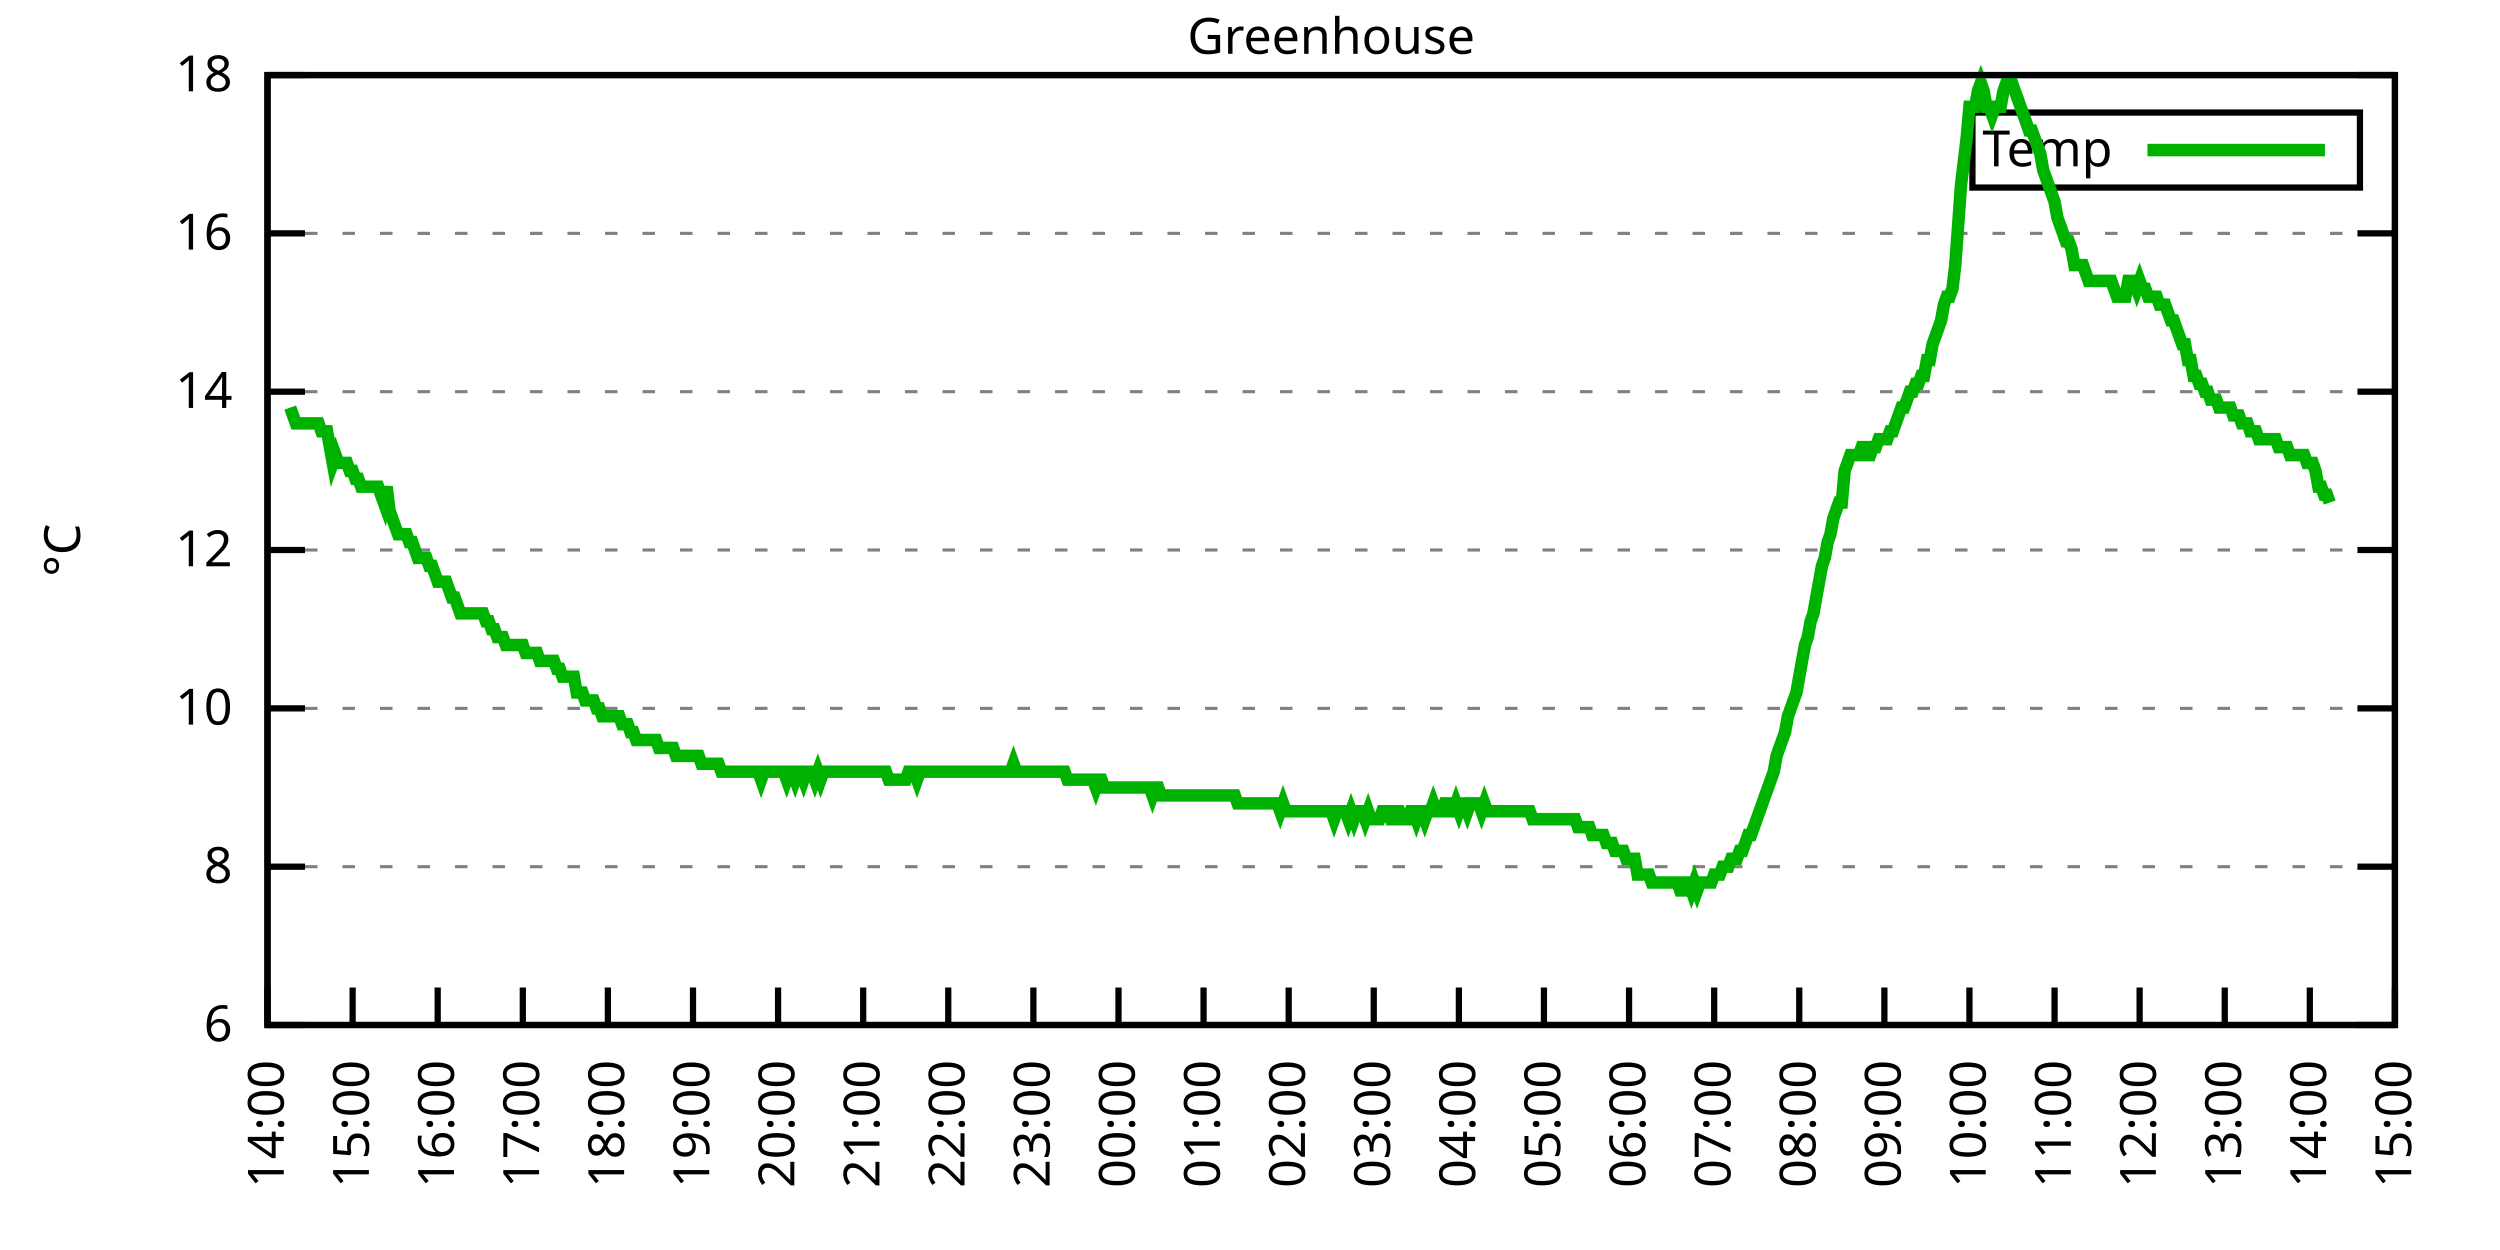
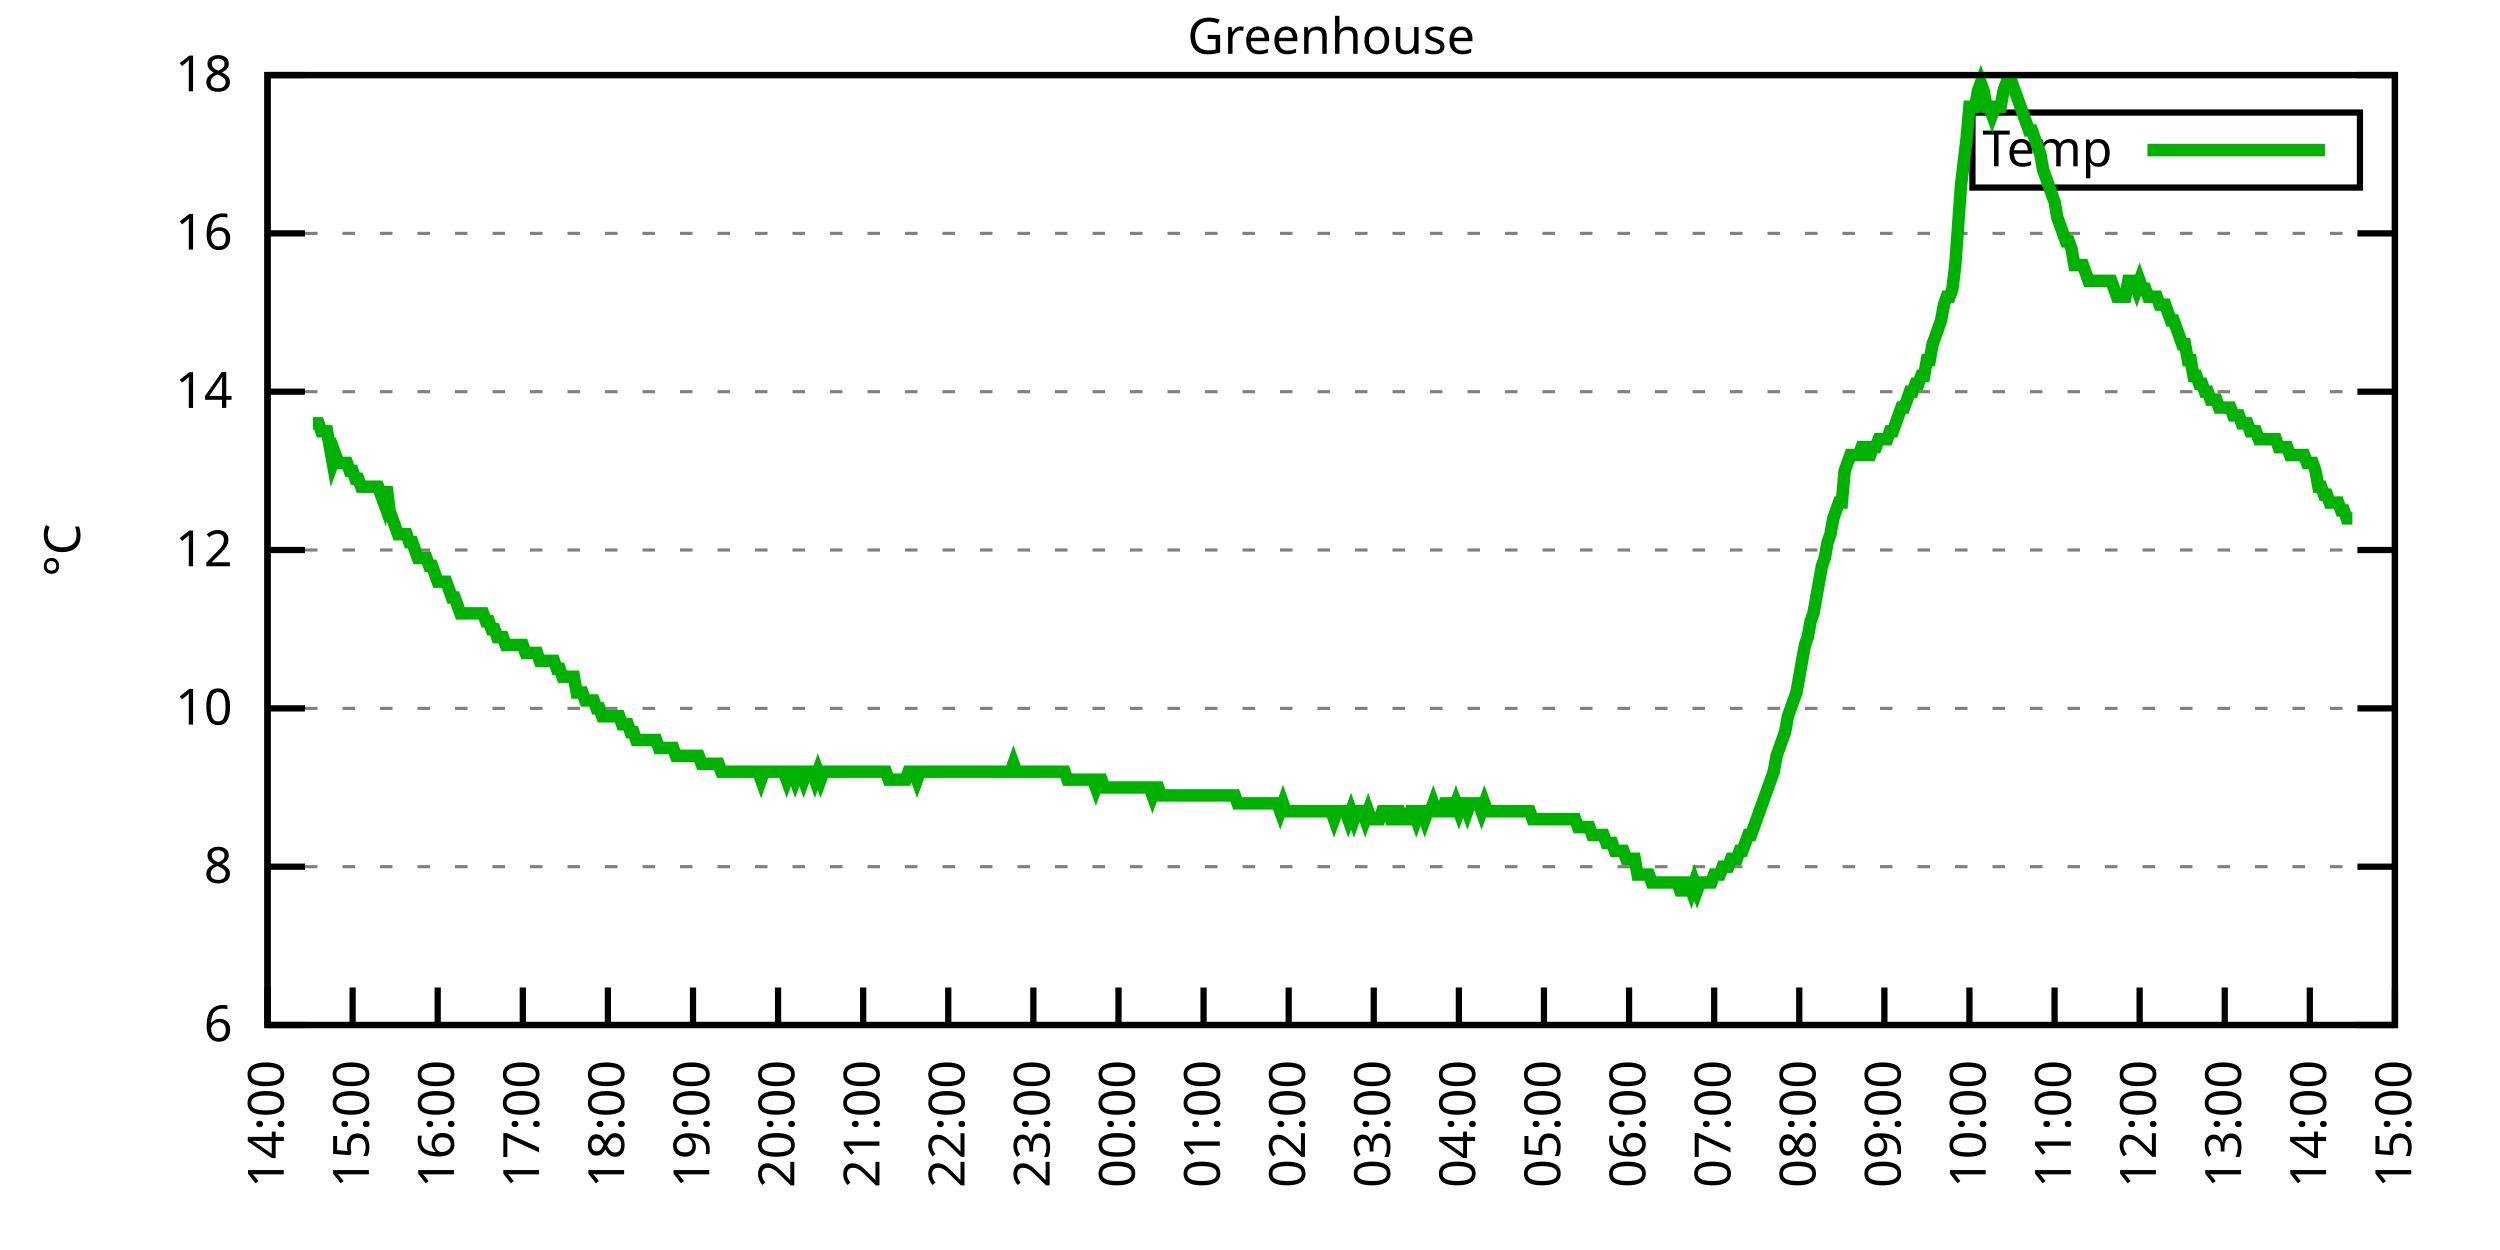
<svg xmlns="http://www.w3.org/2000/svg" xmlns:xlink="http://www.w3.org/1999/xlink" width="400" height="200" viewBox="0 0 400 200">
  <g id="gnuplot_canvas">
    <rect x="0" y="0" width="400" height="200" fill="none" />
    <defs>
      <circle id="gpDot" r="0.5" stroke-width="0.5" stroke="currentColor" />
      <path id="gpPt0" stroke-width="0.333" stroke="currentColor" d="M-1,0 h2 M0,-1 v2" />
      <path id="gpPt1" stroke-width="0.333" stroke="currentColor" d="M-1,-1 L1,1 M1,-1 L-1,1" />
      <path id="gpPt2" stroke-width="0.333" stroke="currentColor" d="M-1,0 L1,0 M0,-1 L0,1 M-1,-1 L1,1 M-1,1 L1,-1" />
      <rect id="gpPt3" stroke-width="0.333" stroke="currentColor" x="-1" y="-1" width="2" height="2" />
      <rect id="gpPt4" stroke-width="0.333" stroke="currentColor" fill="currentColor" x="-1" y="-1" width="2" height="2" />
      <circle id="gpPt5" stroke-width="0.333" stroke="currentColor" cx="0" cy="0" r="1" />
      <use xlink:href="#gpPt5" id="gpPt6" fill="currentColor" stroke="none" />
      <path id="gpPt7" stroke-width="0.333" stroke="currentColor" d="M0,-1.33 L-1.33,0.67 L1.33,0.67 z" />
      <use xlink:href="#gpPt7" id="gpPt8" fill="currentColor" stroke="none" />
      <use xlink:href="#gpPt7" id="gpPt9" stroke="currentColor" transform="rotate(180)" />
      <use xlink:href="#gpPt9" id="gpPt10" fill="currentColor" stroke="none" />
      <use xlink:href="#gpPt3" id="gpPt11" stroke="currentColor" transform="rotate(45)" />
      <use xlink:href="#gpPt11" id="gpPt12" fill="currentColor" stroke="none" />
      <path id="gpPt13" stroke-width="0.333" stroke="currentColor" d="M0,1.330 L1.265,0.411 L0.782,-1.067 L-0.782,-1.076 L-1.265,0.411 z" />
      <use xlink:href="#gpPt13" id="gpPt14" fill="currentColor" stroke="none" />
      <filter id="textbox" filterUnits="objectBoundingBox" x="0" y="0" height="1" width="1">
        <feFlood flood-color="white" flood-opacity="1" result="bgnd" />
        <feComposite in="SourceGraphic" in2="bgnd" operator="atop" />
      </filter>
      <filter id="greybox" filterUnits="objectBoundingBox" x="0" y="0" height="1" width="1">
        <feFlood flood-color="lightgrey" flood-opacity="1" result="grey" />
        <feComposite in="SourceGraphic" in2="grey" operator="atop" />
      </filter>
    </defs>
    <g fill="none" color="white" stroke="currentColor" stroke-width="1.00" stroke-linecap="butt" stroke-linejoin="miter">
</g>
    <g fill="none" color="black" stroke="currentColor" stroke-width="1.00" stroke-linecap="butt" stroke-linejoin="miter">
      <g stroke="none" shape-rendering="crispEdges">
        <polygon fill="rgb(255, 255, 255)" points="42.80,164.00 383.18,164.00 383.18,12.02 42.80,12.02 " />
      </g>
    </g>
    <g fill="none" color="black" stroke="currentColor" stroke-width="1.00" stroke-linecap="butt" stroke-linejoin="miter">
</g>
    <g fill="none" color="black" stroke="black" stroke-width="0.50" stroke-linecap="butt" stroke-linejoin="miter">
</g>
    <g fill="none" color="gray" stroke="currentColor" stroke-width="0.50" stroke-linecap="butt" stroke-linejoin="miter">
      <path stroke="gray" stroke-dasharray="2,4" class="gridline" d="M42.80,164.00 L383.19,164.00  " />
    </g>
    <g fill="none" color="gray" stroke="gray" stroke-width="1.00" stroke-linecap="butt" stroke-linejoin="miter">
</g>
    <g fill="none" color="black" stroke="currentColor" stroke-width="1.00" stroke-linecap="butt" stroke-linejoin="miter">
      <path stroke="black" d="M42.80,164.00 L48.80,164.00 M383.19,164.00 L377.19,164.00  " />
      <g transform="translate(37.20,166.60)" stroke="none" fill="black" font-family="Sans" font-size="8.00" text-anchor="end">
        <text>
          <tspan font-family="Sans"> 6</tspan>
        </text>
      </g>
    </g>
    <g fill="none" color="black" stroke="currentColor" stroke-width="1.00" stroke-linecap="butt" stroke-linejoin="miter">
</g>
    <g fill="none" color="black" stroke="black" stroke-width="0.50" stroke-linecap="butt" stroke-linejoin="miter">
</g>
    <g fill="none" color="gray" stroke="currentColor" stroke-width="0.50" stroke-linecap="butt" stroke-linejoin="miter">
      <path stroke="gray" stroke-dasharray="2,4" class="gridline" d="M42.80,138.67 L383.19,138.67  " />
    </g>
    <g fill="none" color="gray" stroke="gray" stroke-width="1.00" stroke-linecap="butt" stroke-linejoin="miter">
</g>
    <g fill="none" color="black" stroke="currentColor" stroke-width="1.00" stroke-linecap="butt" stroke-linejoin="miter">
      <path stroke="black" d="M42.80,138.67 L48.80,138.67 M383.19,138.67 L377.19,138.67  " />
      <g transform="translate(37.20,141.27)" stroke="none" fill="black" font-family="Sans" font-size="8.00" text-anchor="end">
        <text>
          <tspan font-family="Sans"> 8</tspan>
        </text>
      </g>
    </g>
    <g fill="none" color="black" stroke="currentColor" stroke-width="1.00" stroke-linecap="butt" stroke-linejoin="miter">
</g>
    <g fill="none" color="black" stroke="black" stroke-width="0.50" stroke-linecap="butt" stroke-linejoin="miter">
</g>
    <g fill="none" color="gray" stroke="currentColor" stroke-width="0.50" stroke-linecap="butt" stroke-linejoin="miter">
      <path stroke="gray" stroke-dasharray="2,4" class="gridline" d="M42.80,113.34 L383.19,113.34  " />
    </g>
    <g fill="none" color="gray" stroke="gray" stroke-width="1.00" stroke-linecap="butt" stroke-linejoin="miter">
</g>
    <g fill="none" color="black" stroke="currentColor" stroke-width="1.00" stroke-linecap="butt" stroke-linejoin="miter">
      <path stroke="black" d="M42.80,113.34 L48.80,113.34 M383.19,113.34 L377.19,113.34  " />
      <g transform="translate(37.20,115.94)" stroke="none" fill="black" font-family="Sans" font-size="8.00" text-anchor="end">
        <text>
          <tspan font-family="Sans"> 10</tspan>
        </text>
      </g>
    </g>
    <g fill="none" color="black" stroke="currentColor" stroke-width="1.00" stroke-linecap="butt" stroke-linejoin="miter">
</g>
    <g fill="none" color="black" stroke="black" stroke-width="0.50" stroke-linecap="butt" stroke-linejoin="miter">
</g>
    <g fill="none" color="gray" stroke="currentColor" stroke-width="0.50" stroke-linecap="butt" stroke-linejoin="miter">
      <path stroke="gray" stroke-dasharray="2,4" class="gridline" d="M42.80,88.00 L383.19,88.00  " />
    </g>
    <g fill="none" color="gray" stroke="gray" stroke-width="1.00" stroke-linecap="butt" stroke-linejoin="miter">
</g>
    <g fill="none" color="black" stroke="currentColor" stroke-width="1.00" stroke-linecap="butt" stroke-linejoin="miter">
      <path stroke="black" d="M42.80,88.00 L48.80,88.00 M383.19,88.00 L377.19,88.00  " />
      <g transform="translate(37.20,90.60)" stroke="none" fill="black" font-family="Sans" font-size="8.00" text-anchor="end">
        <text>
          <tspan font-family="Sans"> 12</tspan>
        </text>
      </g>
    </g>
    <g fill="none" color="black" stroke="currentColor" stroke-width="1.00" stroke-linecap="butt" stroke-linejoin="miter">
</g>
    <g fill="none" color="black" stroke="black" stroke-width="0.50" stroke-linecap="butt" stroke-linejoin="miter">
</g>
    <g fill="none" color="gray" stroke="currentColor" stroke-width="0.50" stroke-linecap="butt" stroke-linejoin="miter">
      <path stroke="gray" stroke-dasharray="2,4" class="gridline" d="M42.80,62.67 L383.19,62.67  " />
    </g>
    <g fill="none" color="gray" stroke="gray" stroke-width="1.00" stroke-linecap="butt" stroke-linejoin="miter">
</g>
    <g fill="none" color="black" stroke="currentColor" stroke-width="1.00" stroke-linecap="butt" stroke-linejoin="miter">
      <path stroke="black" d="M42.80,62.67 L48.80,62.67 M383.19,62.67 L377.19,62.67  " />
      <g transform="translate(37.20,65.27)" stroke="none" fill="black" font-family="Sans" font-size="8.00" text-anchor="end">
        <text>
          <tspan font-family="Sans"> 14</tspan>
        </text>
      </g>
    </g>
    <g fill="none" color="black" stroke="currentColor" stroke-width="1.00" stroke-linecap="butt" stroke-linejoin="miter">
</g>
    <g fill="none" color="black" stroke="black" stroke-width="0.50" stroke-linecap="butt" stroke-linejoin="miter">
</g>
    <g fill="none" color="gray" stroke="currentColor" stroke-width="0.50" stroke-linecap="butt" stroke-linejoin="miter">
      <path stroke="gray" stroke-dasharray="2,4" class="gridline" d="M42.80,37.34 L383.19,37.34  " />
    </g>
    <g fill="none" color="gray" stroke="gray" stroke-width="1.00" stroke-linecap="butt" stroke-linejoin="miter">
</g>
    <g fill="none" color="black" stroke="currentColor" stroke-width="1.00" stroke-linecap="butt" stroke-linejoin="miter">
      <path stroke="black" d="M42.80,37.34 L48.80,37.34 M383.19,37.34 L377.19,37.34  " />
      <g transform="translate(37.20,39.94)" stroke="none" fill="black" font-family="Sans" font-size="8.00" text-anchor="end">
        <text>
          <tspan font-family="Sans"> 16</tspan>
        </text>
      </g>
    </g>
    <g fill="none" color="black" stroke="currentColor" stroke-width="1.00" stroke-linecap="butt" stroke-linejoin="miter">
</g>
    <g fill="none" color="black" stroke="black" stroke-width="0.50" stroke-linecap="butt" stroke-linejoin="miter">
</g>
    <g fill="none" color="gray" stroke="currentColor" stroke-width="0.50" stroke-linecap="butt" stroke-linejoin="miter">
      <path stroke="gray" stroke-dasharray="2,4" class="gridline" d="M42.80,12.01 L383.19,12.01  " />
    </g>
    <g fill="none" color="gray" stroke="gray" stroke-width="1.00" stroke-linecap="butt" stroke-linejoin="miter">
</g>
    <g fill="none" color="black" stroke="currentColor" stroke-width="1.00" stroke-linecap="butt" stroke-linejoin="miter">
      <path stroke="black" d="M42.80,12.01 L48.80,12.01 M383.19,12.01 L377.19,12.01  " />
      <g transform="translate(37.20,14.61)" stroke="none" fill="black" font-family="Sans" font-size="8.00" text-anchor="end">
        <text>
          <tspan font-family="Sans"> 18</tspan>
        </text>
      </g>
    </g>
    <g fill="none" color="black" stroke="currentColor" stroke-width="1.00" stroke-linecap="butt" stroke-linejoin="miter">
      <path stroke="black" d="M42.80,164.00 L42.80,158.00  " />
      <g transform="translate(45.40,169.60) rotate(270.00)" stroke="none" fill="black" font-family="Sans" font-size="8.00" text-anchor="end">
        <text>
          <tspan font-family="Sans">14:00</tspan>
        </text>
      </g>
    </g>
    <g fill="none" color="black" stroke="currentColor" stroke-width="1.00" stroke-linecap="butt" stroke-linejoin="miter">
      <path stroke="black" d="M56.42,164.00 L56.42,158.00  " />
      <g transform="translate(59.02,169.60) rotate(270.00)" stroke="none" fill="black" font-family="Sans" font-size="8.00" text-anchor="end">
        <text>
          <tspan font-family="Sans">15:00</tspan>
        </text>
      </g>
    </g>
    <g fill="none" color="black" stroke="currentColor" stroke-width="1.00" stroke-linecap="butt" stroke-linejoin="miter">
      <path stroke="black" d="M70.03,164.00 L70.03,158.00  " />
      <g transform="translate(72.63,169.60) rotate(270.00)" stroke="none" fill="black" font-family="Sans" font-size="8.00" text-anchor="end">
        <text>
          <tspan font-family="Sans">16:00</tspan>
        </text>
      </g>
    </g>
    <g fill="none" color="black" stroke="currentColor" stroke-width="1.00" stroke-linecap="butt" stroke-linejoin="miter">
      <path stroke="black" d="M83.65,164.00 L83.65,158.00  " />
      <g transform="translate(86.25,169.60) rotate(270.00)" stroke="none" fill="black" font-family="Sans" font-size="8.00" text-anchor="end">
        <text>
          <tspan font-family="Sans">17:00</tspan>
        </text>
      </g>
    </g>
    <g fill="none" color="black" stroke="currentColor" stroke-width="1.00" stroke-linecap="butt" stroke-linejoin="miter">
      <path stroke="black" d="M97.26,164.00 L97.26,158.00  " />
      <g transform="translate(99.86,169.60) rotate(270.00)" stroke="none" fill="black" font-family="Sans" font-size="8.00" text-anchor="end">
        <text>
          <tspan font-family="Sans">18:00</tspan>
        </text>
      </g>
    </g>
    <g fill="none" color="black" stroke="currentColor" stroke-width="1.00" stroke-linecap="butt" stroke-linejoin="miter">
      <path stroke="black" d="M110.88,164.00 L110.88,158.00  " />
      <g transform="translate(113.48,169.60) rotate(270.00)" stroke="none" fill="black" font-family="Sans" font-size="8.00" text-anchor="end">
        <text>
          <tspan font-family="Sans">19:00</tspan>
        </text>
      </g>
    </g>
    <g fill="none" color="black" stroke="currentColor" stroke-width="1.00" stroke-linecap="butt" stroke-linejoin="miter">
      <path stroke="black" d="M124.49,164.00 L124.49,158.00  " />
      <g transform="translate(127.09,169.60) rotate(270.00)" stroke="none" fill="black" font-family="Sans" font-size="8.00" text-anchor="end">
        <text>
          <tspan font-family="Sans">20:00</tspan>
        </text>
      </g>
    </g>
    <g fill="none" color="black" stroke="currentColor" stroke-width="1.00" stroke-linecap="butt" stroke-linejoin="miter">
      <path stroke="black" d="M138.11,164.00 L138.11,158.00  " />
      <g transform="translate(140.71,169.60) rotate(270.00)" stroke="none" fill="black" font-family="Sans" font-size="8.00" text-anchor="end">
        <text>
          <tspan font-family="Sans">21:00</tspan>
        </text>
      </g>
    </g>
    <g fill="none" color="black" stroke="currentColor" stroke-width="1.00" stroke-linecap="butt" stroke-linejoin="miter">
      <path stroke="black" d="M151.72,164.00 L151.72,158.00  " />
      <g transform="translate(154.32,169.60) rotate(270.00)" stroke="none" fill="black" font-family="Sans" font-size="8.00" text-anchor="end">
        <text>
          <tspan font-family="Sans">22:00</tspan>
        </text>
      </g>
    </g>
    <g fill="none" color="black" stroke="currentColor" stroke-width="1.00" stroke-linecap="butt" stroke-linejoin="miter">
      <path stroke="black" d="M165.34,164.00 L165.34,158.00  " />
      <g transform="translate(167.94,169.60) rotate(270.00)" stroke="none" fill="black" font-family="Sans" font-size="8.00" text-anchor="end">
        <text>
          <tspan font-family="Sans">23:00</tspan>
        </text>
      </g>
    </g>
    <g fill="none" color="black" stroke="currentColor" stroke-width="1.00" stroke-linecap="butt" stroke-linejoin="miter">
      <path stroke="black" d="M178.96,164.00 L178.96,158.00  " />
      <g transform="translate(181.56,169.60) rotate(270.00)" stroke="none" fill="black" font-family="Sans" font-size="8.00" text-anchor="end">
        <text>
          <tspan font-family="Sans">00:00</tspan>
        </text>
      </g>
    </g>
    <g fill="none" color="black" stroke="currentColor" stroke-width="1.00" stroke-linecap="butt" stroke-linejoin="miter">
      <path stroke="black" d="M192.57,164.00 L192.57,158.00  " />
      <g transform="translate(195.17,169.60) rotate(270.00)" stroke="none" fill="black" font-family="Sans" font-size="8.00" text-anchor="end">
        <text>
          <tspan font-family="Sans">01:00</tspan>
        </text>
      </g>
    </g>
    <g fill="none" color="black" stroke="currentColor" stroke-width="1.00" stroke-linecap="butt" stroke-linejoin="miter">
      <path stroke="black" d="M206.19,164.00 L206.19,158.00  " />
      <g transform="translate(208.79,169.60) rotate(270.00)" stroke="none" fill="black" font-family="Sans" font-size="8.00" text-anchor="end">
        <text>
          <tspan font-family="Sans">02:00</tspan>
        </text>
      </g>
    </g>
    <g fill="none" color="black" stroke="currentColor" stroke-width="1.00" stroke-linecap="butt" stroke-linejoin="miter">
      <path stroke="black" d="M219.80,164.00 L219.80,158.00  " />
      <g transform="translate(222.40,169.60) rotate(270.00)" stroke="none" fill="black" font-family="Sans" font-size="8.00" text-anchor="end">
        <text>
          <tspan font-family="Sans">03:00</tspan>
        </text>
      </g>
    </g>
    <g fill="none" color="black" stroke="currentColor" stroke-width="1.00" stroke-linecap="butt" stroke-linejoin="miter">
      <path stroke="black" d="M233.42,164.00 L233.42,158.00  " />
      <g transform="translate(236.02,169.60) rotate(270.00)" stroke="none" fill="black" font-family="Sans" font-size="8.00" text-anchor="end">
        <text>
          <tspan font-family="Sans">04:00</tspan>
        </text>
      </g>
    </g>
    <g fill="none" color="black" stroke="currentColor" stroke-width="1.00" stroke-linecap="butt" stroke-linejoin="miter">
      <path stroke="black" d="M247.03,164.00 L247.03,158.00  " />
      <g transform="translate(249.63,169.60) rotate(270.00)" stroke="none" fill="black" font-family="Sans" font-size="8.00" text-anchor="end">
        <text>
          <tspan font-family="Sans">05:00</tspan>
        </text>
      </g>
    </g>
    <g fill="none" color="black" stroke="currentColor" stroke-width="1.00" stroke-linecap="butt" stroke-linejoin="miter">
      <path stroke="black" d="M260.65,164.00 L260.65,158.00  " />
      <g transform="translate(263.25,169.60) rotate(270.00)" stroke="none" fill="black" font-family="Sans" font-size="8.00" text-anchor="end">
        <text>
          <tspan font-family="Sans">06:00</tspan>
        </text>
      </g>
    </g>
    <g fill="none" color="black" stroke="currentColor" stroke-width="1.00" stroke-linecap="butt" stroke-linejoin="miter">
      <path stroke="black" d="M274.27,164.00 L274.27,158.00  " />
      <g transform="translate(276.87,169.60) rotate(270.00)" stroke="none" fill="black" font-family="Sans" font-size="8.00" text-anchor="end">
        <text>
          <tspan font-family="Sans">07:00</tspan>
        </text>
      </g>
    </g>
    <g fill="none" color="black" stroke="currentColor" stroke-width="1.00" stroke-linecap="butt" stroke-linejoin="miter">
      <path stroke="black" d="M287.88,164.00 L287.88,158.00  " />
      <g transform="translate(290.48,169.60) rotate(270.00)" stroke="none" fill="black" font-family="Sans" font-size="8.00" text-anchor="end">
        <text>
          <tspan font-family="Sans">08:00</tspan>
        </text>
      </g>
    </g>
    <g fill="none" color="black" stroke="currentColor" stroke-width="1.00" stroke-linecap="butt" stroke-linejoin="miter">
      <path stroke="black" d="M301.50,164.00 L301.50,158.00  " />
      <g transform="translate(304.10,169.60) rotate(270.00)" stroke="none" fill="black" font-family="Sans" font-size="8.00" text-anchor="end">
        <text>
          <tspan font-family="Sans">09:00</tspan>
        </text>
      </g>
    </g>
    <g fill="none" color="black" stroke="currentColor" stroke-width="1.00" stroke-linecap="butt" stroke-linejoin="miter">
      <path stroke="black" d="M315.11,164.00 L315.11,158.00  " />
      <g transform="translate(317.71,169.60) rotate(270.00)" stroke="none" fill="black" font-family="Sans" font-size="8.00" text-anchor="end">
        <text>
          <tspan font-family="Sans">10:00</tspan>
        </text>
      </g>
    </g>
    <g fill="none" color="black" stroke="currentColor" stroke-width="1.00" stroke-linecap="butt" stroke-linejoin="miter">
      <path stroke="black" d="M328.73,164.00 L328.73,158.00  " />
      <g transform="translate(331.33,169.60) rotate(270.00)" stroke="none" fill="black" font-family="Sans" font-size="8.00" text-anchor="end">
        <text>
          <tspan font-family="Sans">11:00</tspan>
        </text>
      </g>
    </g>
    <g fill="none" color="black" stroke="currentColor" stroke-width="1.00" stroke-linecap="butt" stroke-linejoin="miter">
      <path stroke="black" d="M342.34,164.00 L342.34,158.00  " />
      <g transform="translate(344.94,169.60) rotate(270.00)" stroke="none" fill="black" font-family="Sans" font-size="8.00" text-anchor="end">
        <text>
          <tspan font-family="Sans">12:00</tspan>
        </text>
      </g>
    </g>
    <g fill="none" color="black" stroke="currentColor" stroke-width="1.00" stroke-linecap="butt" stroke-linejoin="miter">
      <path stroke="black" d="M355.96,164.00 L355.96,158.00  " />
      <g transform="translate(358.56,169.60) rotate(270.00)" stroke="none" fill="black" font-family="Sans" font-size="8.00" text-anchor="end">
        <text>
          <tspan font-family="Sans">13:00</tspan>
        </text>
      </g>
    </g>
    <g fill="none" color="black" stroke="currentColor" stroke-width="1.00" stroke-linecap="butt" stroke-linejoin="miter">
      <path stroke="black" d="M369.57,164.00 L369.57,158.00  " />
      <g transform="translate(372.17,169.60) rotate(270.00)" stroke="none" fill="black" font-family="Sans" font-size="8.00" text-anchor="end">
        <text>
          <tspan font-family="Sans">14:00</tspan>
        </text>
      </g>
    </g>
    <g fill="none" color="black" stroke="currentColor" stroke-width="1.00" stroke-linecap="butt" stroke-linejoin="miter">
      <path stroke="black" d="M383.19,164.00 L383.19,158.00  " />
      <g transform="translate(385.79,169.60) rotate(270.00)" stroke="none" fill="black" font-family="Sans" font-size="8.00" text-anchor="end">
        <text>
          <tspan font-family="Sans">15:00</tspan>
        </text>
      </g>
    </g>
    <g fill="none" color="black" stroke="currentColor" stroke-width="1.00" stroke-linecap="butt" stroke-linejoin="miter">
</g>
    <g fill="none" color="black" stroke="currentColor" stroke-width="1.00" stroke-linecap="butt" stroke-linejoin="miter">
      <path stroke="black" d="M42.80,12.01 L42.80,164.00 L383.19,164.00 L383.19,12.01 L42.80,12.01 Z  " />
    </g>
    <g fill="none" color="black" stroke="currentColor" stroke-width="1.00" stroke-linecap="butt" stroke-linejoin="miter">
</g>
    <g fill="none" color="black" stroke="currentColor" stroke-width="1.00" stroke-linecap="butt" stroke-linejoin="miter">
      <path stroke="black" d="M315.59,30.01 L315.59,18.01 L377.59,18.01 L377.59,30.01 L315.59,30.01 Z  " />
    </g>
    <g id="Greenhouse_plot_1">
      <g fill="none" color="white" stroke="black" stroke-width="2.00" stroke-linecap="butt" stroke-linejoin="miter">
</g>
      <g fill="none" color="black" stroke="currentColor" stroke-width="2.00" stroke-linecap="butt" stroke-linejoin="miter">
        <g transform="translate(337.99,26.61)" stroke="none" fill="black" font-family="Sans" font-size="8.00" text-anchor="end">
          <text>
            <tspan font-family="Sans">Temp</tspan>
          </text>
        </g>
      </g>
      <g fill="none" color="black" stroke="currentColor" stroke-width="2.00" stroke-linecap="butt" stroke-linejoin="miter">
-         <path stroke="rgb(  0, 178,   0)" d="M343.59,24.01 L371.99,24.01 M46.43,65.21 L46.88,66.47 L47.34,67.74 L47.79,67.74 L48.25,67.74 L48.70,67.74   L49.15,67.74 L49.61,67.74 L50.06,67.74 L50.52,67.74 L50.97,67.74 L51.42,69.01 L51.88,69.01 L52.33,69.01   L52.78,71.54 L53.24,74.07 L53.69,72.81 L54.15,74.07 L54.60,74.07 L55.05,74.07 L55.51,74.07 L55.96,75.34   L56.42,75.34 L56.87,76.61 L57.32,76.61 L57.78,77.87 L58.23,77.87 L58.68,77.87 L59.14,77.87 L59.59,77.87   L60.05,77.87 L60.50,77.87 L60.95,79.14 L61.41,80.41 L61.86,77.87 L62.32,81.67 L62.77,82.94 L63.22,84.21   L63.68,85.47 L64.13,85.47 L64.58,85.47 L65.04,85.47 L65.49,86.74 L65.95,86.74 L66.40,88.00 L66.85,89.27   L67.31,89.27 L67.76,89.27 L68.22,89.27 L68.67,90.54 L69.12,90.54 L69.58,91.80 L70.03,93.07 L70.49,93.07   L70.94,93.07 L71.39,93.07 L71.85,94.34 L72.30,95.60 L72.75,95.60 L73.21,96.87 L73.66,98.14 L74.12,98.14   L74.57,98.14 L75.02,98.14 L75.48,98.14 L75.93,98.14 L76.39,98.14 L76.84,98.14 L77.29,98.14 L77.75,99.40   L78.20,99.40 L78.65,100.67 L79.11,100.67 L79.56,101.94 L80.02,101.94 L80.47,101.94 L80.92,103.20 L81.38,103.20   L81.83,103.20 L82.29,103.20 L82.74,103.20 L83.19,103.20 L83.65,103.20 L84.10,104.47 L84.55,104.47 L85.01,104.47   L85.46,104.47 L85.92,104.47 L86.37,105.74 L86.82,105.74 L87.28,105.74 L87.73,105.74 L88.19,105.74 L88.64,105.74   L89.09,107.00 L89.55,107.00 L90.00,108.27 L90.45,108.27 L90.91,108.27 L91.36,108.27 L91.82,108.27 L92.27,110.80   L92.72,110.80 L93.18,110.80 L93.63,112.07 L94.09,112.07 L94.54,112.07 L94.99,112.07 L95.45,113.34 L95.90,113.34   L96.35,114.60 L96.81,114.60 L97.26,114.60 L97.72,114.60 L98.17,114.60 L98.62,114.60 L99.08,114.60 L99.53,115.87   L99.99,115.87 L100.44,115.87 L100.89,117.14 L101.35,117.14 L101.80,118.40 L102.25,118.40 L102.71,118.40 L103.16,118.40   L103.62,118.40 L104.07,118.40 L104.52,118.40 L104.98,118.40 L105.43,119.67 L105.89,119.67 L106.34,119.67 L106.79,119.67   L107.25,119.67 L107.70,119.67 L108.15,120.94 L108.61,120.94 L109.06,120.94 L109.52,120.94 L109.97,120.94 L110.42,120.94   L110.88,120.94 L111.33,120.94 L111.79,120.94 L112.24,122.20 L112.69,122.20 L113.15,122.20 L113.60,122.20 L114.05,122.20   L114.51,122.20 L114.96,122.20 L115.42,123.47 L115.87,123.47 L116.32,123.47 L116.78,123.47 L117.23,123.47 L117.69,123.47   L118.14,123.47 L118.59,123.47 L119.05,123.47 L119.50,123.47 L119.96,123.47 L120.41,123.47 L120.86,123.47 L121.32,123.47   L121.77,124.74 L122.22,123.47 L122.68,123.47 L123.13,123.47 L123.59,123.47 L124.04,123.47 L124.49,123.47 L124.95,123.47   L125.40,123.47 L125.86,124.74 L126.31,123.47 L126.76,123.47 L127.22,124.74 L127.67,123.47 L128.12,123.47 L128.58,124.74   L129.03,123.47 L129.49,123.47 L129.94,123.47 L130.39,124.74 L130.85,123.47 L131.30,124.74 L131.76,123.47 L132.21,123.47   L132.66,123.47 L133.12,123.47 L133.57,123.47 L134.02,123.47 L134.48,123.47 L134.93,123.47 L135.39,123.47 L135.84,123.47   L136.29,123.47 L136.75,123.47 L137.20,123.47 L137.66,123.47 L138.11,123.47 L138.56,123.47 L139.02,123.47 L139.47,123.47   L139.92,123.47 L140.38,123.47 L140.83,123.47 L141.29,123.47 L141.74,123.47 L142.19,124.74 L142.65,124.74 L143.10,124.74   L143.56,124.74 L144.01,124.74 L144.46,124.74 L144.92,124.74 L145.37,123.47 L145.82,123.47 L146.28,123.47 L146.73,124.74   L147.19,123.47 L147.64,123.47 L148.09,123.47 L148.55,123.47 L149.00,123.47 L149.46,123.47 L149.91,123.47 L150.36,123.47   L150.82,123.47 L151.27,123.47 L151.72,123.47 L152.18,123.47 L152.63,123.47 L153.09,123.47 L153.54,123.47 L153.99,123.47   L154.45,123.47 L154.90,123.47 L155.36,123.47 L155.81,123.47 L156.26,123.47 L156.72,123.47 L157.17,123.47 L157.62,123.47   L158.08,123.47 L158.53,123.47 L158.99,123.47 L159.44,123.47 L159.89,123.47 L160.35,123.47 L160.80,123.47 L161.26,123.47   L161.71,123.47 L162.16,122.20 L162.62,123.47 L163.07,123.47 L163.52,123.47 L163.98,123.47 L164.43,123.47 L164.89,123.47   L165.34,123.47 L165.79,123.47 L166.25,123.47 L166.70,123.47 L167.16,123.47 L167.61,123.47 L168.06,123.47 L168.52,123.47   L168.97,123.47 L169.43,123.47 L169.88,123.47 L170.33,123.47 L170.79,124.74 L171.24,124.74 L171.69,124.74 L172.15,124.74   L172.60,124.74 L173.06,124.74 L173.51,124.74 L173.96,124.74 L174.42,124.74 L174.87,124.74 L175.33,126.00 L175.78,124.74   L176.23,124.74 L176.69,126.00 L177.14,126.00 L177.59,126.00 L178.05,126.00 L178.50,126.00 L178.96,126.00 L179.41,126.00   L179.86,126.00 L180.32,126.00 L180.77,126.00 L181.23,126.00 L181.68,126.00 L182.13,126.00 L182.59,126.00 L183.04,126.00   L183.49,126.00 L183.95,126.00 L184.40,127.27 L184.86,126.00 L185.31,126.00 L185.76,127.27 L186.22,127.27 L186.67,127.27   L187.13,127.27 L187.58,127.27 L188.03,127.27 L188.49,127.27 L188.94,127.27 L189.39,127.27 L189.85,127.27 L190.30,127.27   L190.76,127.27 L191.21,127.27 L191.66,127.27 L192.12,127.27 L192.57,127.27 L193.03,127.27 L193.48,127.27 L193.93,127.27   L194.39,127.27 L194.84,127.27 L195.29,127.27 L195.75,127.27 L196.20,127.27 L196.66,127.27 L197.11,127.27 L197.56,127.27   L198.02,128.54 L198.47,128.54 L198.93,128.54 L199.38,128.54 L199.83,128.54 L200.29,128.54 L200.74,128.54 L201.19,128.54   L201.65,128.54 L202.10,128.54 L202.56,128.54 L203.01,128.54 L203.46,128.54 L203.92,128.54 L204.37,128.54 L204.83,129.80   L205.28,128.54 L205.73,129.80 L206.19,129.80 L206.64,129.80 L207.09,129.80 L207.55,129.80 L208.00,129.80 L208.46,129.80   L208.91,129.80 L209.36,129.80 L209.82,129.80 L210.27,129.80 L210.73,129.80 L211.18,129.80 L211.63,129.80 L212.09,129.80   L212.54,129.80 L213.00,129.80 L213.45,131.07 L213.90,129.80 L214.36,129.80 L214.81,129.80 L215.26,129.80 L215.72,131.07   L216.17,129.80 L216.63,131.07 L217.08,129.80 L217.53,129.80 L217.99,129.80 L218.44,131.07 L218.90,129.80 L219.35,131.07   L219.80,131.07 L220.26,131.07 L220.71,131.07 L221.16,129.80 L221.62,129.80 L222.07,129.80 L222.53,131.07 L222.98,131.07   L223.43,129.80 L223.89,129.80 L224.34,131.07 L224.80,131.07 L225.25,131.07 L225.70,129.80 L226.16,129.80 L226.61,131.07   L227.06,129.80 L227.52,129.80 L227.97,131.07 L228.43,129.80 L228.88,129.80 L229.33,128.54 L229.79,129.80 L230.24,129.80   L230.70,129.80 L231.15,128.54 L231.60,128.54 L232.06,129.80 L232.51,129.80 L232.96,128.54 L233.42,129.80 L233.87,128.54   L234.33,128.54 L234.78,129.80 L235.23,128.54 L235.69,128.54 L236.14,128.54 L236.60,128.54 L237.05,129.80 L237.50,128.54   L237.96,129.80 L238.41,129.80 L238.86,129.80 L239.32,129.80 L239.77,129.80 L240.23,129.80 L240.68,129.80 L241.13,129.80   L241.59,129.80 L242.04,129.80 L242.50,129.80 L242.95,129.80 L243.40,129.80 L243.86,129.80 L244.31,129.80 L244.76,129.80   L245.22,131.07 L245.67,131.07 L246.13,131.07 L246.58,131.07 L247.03,131.07 L247.49,131.07 L247.94,131.07 L248.40,131.07   L248.85,131.07 L249.30,131.07 L249.76,131.07 L250.21,131.07 L250.66,131.07 L251.12,131.07 L251.57,131.07 L252.03,131.07   L252.48,132.34 L252.93,132.34 L253.39,132.34 L253.84,132.34 L254.30,132.34 L254.75,133.60 L255.20,133.60 L255.66,133.60   L256.11,133.60 L256.56,133.60 L257.02,134.87 L257.47,134.87 L257.93,134.87 L258.38,136.14 L258.83,136.14 L259.29,136.14   L259.74,136.14 L260.20,137.40 L260.65,137.40 L261.10,137.40 L261.56,137.40 L262.01,139.93 L262.47,139.93 L262.92,139.93   L263.37,139.93 L263.83,139.93 L264.28,141.20 L264.73,141.20 L265.19,141.20 L265.64,141.20 L266.10,141.20 L266.55,141.20   L267.00,141.20 L267.46,141.20 L267.91,141.20 L268.37,141.20 L268.82,142.47 L269.27,142.47 L269.73,141.20 L270.18,141.20   L270.63,142.47 L271.09,141.20 L271.54,142.47 L272.00,141.20 L272.45,141.20 L272.90,141.20 L273.36,141.20 L273.81,141.20   L274.27,139.93 L274.72,139.93 L275.17,139.93 L275.63,138.67 L276.08,138.67 L276.53,138.67 L276.99,137.40 L277.44,137.40   L277.90,137.40 L278.35,136.14 L278.80,136.14 L279.26,134.87 L279.71,133.60 L280.17,133.60 L280.62,132.34 L281.07,131.07   L281.53,129.80 L281.98,128.54 L282.43,127.27 L282.89,126.00 L283.34,124.74 L283.80,123.47 L284.25,120.94 L284.70,119.67   L285.16,118.40 L285.61,117.14 L286.07,114.60 L286.52,113.34 L286.97,112.07 L287.43,110.80 L287.88,108.27 L288.33,105.74   L288.79,103.20 L289.24,101.94 L289.70,99.40 L290.15,98.14 L290.60,95.60 L291.06,93.07 L291.51,90.54 L291.97,89.27   L292.42,86.74 L292.87,85.47 L293.33,82.94 L293.78,81.67 L294.23,80.41 L294.69,80.41 L295.14,75.34 L295.60,74.07   L296.05,72.81 L296.50,72.81 L296.96,72.81 L297.41,72.81 L297.87,71.54 L298.32,71.54 L298.77,72.81 L299.23,72.81   L299.68,71.54 L300.13,71.54 L300.59,70.27 L301.04,70.27 L301.50,70.27 L301.95,70.27 L302.40,69.01 L302.86,69.01   L303.31,67.74 L303.77,66.47 L304.22,65.21 L304.67,65.21 L305.13,63.94 L305.58,62.67 L306.03,62.67 L306.49,61.41   L306.94,61.41 L307.40,60.14 L307.85,60.14 L308.30,57.61 L308.76,57.61 L309.21,55.07 L309.67,53.81 L310.12,52.54   L310.57,51.27 L311.03,48.74 L311.48,47.47 L311.94,47.47 L312.39,46.21 L312.84,42.41 L313.30,36.08 L313.75,29.74   L314.20,25.94 L314.66,22.14 L315.11,17.08 L315.57,17.08 L316.02,17.08 L316.47,14.54 L316.93,13.28 L317.38,14.54   L317.84,17.08 L318.29,17.08 L318.74,18.34 L319.20,17.08 L319.65,17.08 L320.10,17.08 L320.56,14.54 L321.01,13.28   L321.47,13.28 L321.92,13.28 L322.37,14.54 L322.83,15.81 L323.28,17.08 L323.74,18.34 L324.19,19.61 L324.64,20.88   L325.10,20.88 L325.55,22.14 L326.00,23.41 L326.46,24.68 L326.91,27.21 L327.37,28.48 L327.82,29.74 L328.27,31.01   L328.73,32.28 L329.18,34.81 L329.64,36.08 L330.09,37.34 L330.54,38.61 L331.00,38.61 L331.45,39.87 L331.90,42.41   L332.36,42.41 L332.81,42.41 L333.27,42.41 L333.72,43.67 L334.17,44.94 L334.63,44.94 L335.08,44.94 L335.54,44.94   L335.99,44.94 L336.44,44.94 L336.90,44.94 L337.35,44.94 L337.80,44.94 L338.26,46.21 L338.71,47.47 L339.17,47.47   L339.62,47.47 L340.07,47.47 L340.53,44.94 L340.98,44.94 L341.44,44.94 L341.89,46.21 L342.34,44.94 L342.80,46.21   L343.25,46.21 L343.70,47.47 L344.16,47.47 L344.61,47.47 L345.07,47.47 L345.52,48.74 L345.97,48.74 L346.43,48.74   L346.88,50.01 L347.34,51.27 L347.79,51.27 L348.24,52.54 L348.70,53.81 L349.15,55.07 L349.60,55.07 L350.06,57.61   L350.51,57.61 L350.97,60.14 L351.42,60.14 L351.87,61.41 L352.33,61.41 L352.78,62.67 L353.24,62.67 L353.69,63.94   L354.14,63.94 L354.60,63.94 L355.05,65.21 L355.50,65.21 L355.96,65.21 L356.41,65.21 L356.87,65.21 L357.32,66.47   L357.77,66.47 L358.23,66.47 L358.68,67.74 L359.14,67.74 L359.59,67.74 L360.04,69.01 L360.50,69.01 L360.95,69.01   L361.41,70.27 L361.86,70.27 L362.31,70.27 L362.77,70.27 L363.22,70.27 L363.67,70.27 L364.13,70.27 L364.58,71.54   L365.04,71.54 L365.49,71.54 L365.94,71.54 L366.40,72.81 L366.85,72.81 L367.31,72.81 L367.76,72.81 L368.21,72.81   L368.67,72.81 L369.12,74.07 L369.57,74.07 L370.03,74.07 L370.48,75.34 L370.94,77.87 L371.39,77.87 L371.84,79.14   L372.30,79.14 L372.75,80.41  " />
+         <path stroke="rgb(  0, 178,   0)" d="M343.59,24.01 L371.99,24.01 M50.06,67.74 L50.52,67.74 L50.97,67.74 L51.42,69.01 L51.88,69.01 L52.33,69.01   L52.78,71.54 L53.24,74.07 L53.69,72.81 L54.15,74.07 L54.60,74.07 L55.05,74.07 L55.51,74.07 L55.96,75.34   L56.42,75.34 L56.87,76.61 L57.32,76.61 L57.78,77.87 L58.23,77.87 L58.68,77.87 L59.14,77.87 L59.59,77.87   L60.05,77.87 L60.50,77.87 L60.95,79.14 L61.41,80.41 L61.86,77.87 L62.32,81.67 L62.77,82.94 L63.22,84.21   L63.68,85.47 L64.13,85.47 L64.58,85.47 L65.04,85.47 L65.49,86.74 L65.95,86.74 L66.40,88.00 L66.85,89.27   L67.31,89.27 L67.76,89.27 L68.22,89.27 L68.67,90.54 L69.12,90.54 L69.58,91.80 L70.03,93.07 L70.49,93.07   L70.94,93.07 L71.39,93.07 L71.85,94.34 L72.30,95.60 L72.75,95.60 L73.21,96.87 L73.66,98.14 L74.12,98.14   L74.57,98.14 L75.02,98.14 L75.48,98.14 L75.93,98.14 L76.39,98.14 L76.84,98.14 L77.29,98.14 L77.75,99.40   L78.20,99.40 L78.65,100.67 L79.11,100.67 L79.56,101.94 L80.02,101.94 L80.47,101.94 L80.92,103.20 L81.38,103.20   L81.83,103.20 L82.29,103.20 L82.74,103.20 L83.19,103.20 L83.65,103.20 L84.10,104.47 L84.55,104.47 L85.01,104.47   L85.46,104.47 L85.92,104.47 L86.37,105.74 L86.82,105.74 L87.28,105.74 L87.73,105.74 L88.19,105.74 L88.64,105.74   L89.09,107.00 L89.55,107.00 L90.00,108.27 L90.45,108.27 L90.91,108.27 L91.36,108.27 L91.82,108.27 L92.27,110.80   L92.72,110.80 L93.18,110.80 L93.63,112.07 L94.09,112.07 L94.54,112.07 L94.99,112.07 L95.45,113.34 L95.90,113.34   L96.35,114.60 L96.81,114.60 L97.26,114.60 L97.72,114.60 L98.17,114.60 L98.62,114.60 L99.08,114.60 L99.53,115.87   L99.99,115.87 L100.44,115.87 L100.89,117.14 L101.35,117.14 L101.80,118.40 L102.25,118.40 L102.71,118.40 L103.16,118.40   L103.62,118.40 L104.07,118.40 L104.52,118.40 L104.98,118.40 L105.43,119.67 L105.89,119.67 L106.34,119.67 L106.79,119.67   L107.25,119.67 L107.70,119.67 L108.15,120.94 L108.61,120.94 L109.06,120.94 L109.52,120.94 L109.97,120.94 L110.42,120.94   L110.88,120.94 L111.33,120.94 L111.79,120.94 L112.24,122.20 L112.69,122.20 L113.15,122.20 L113.60,122.20 L114.05,122.20   L114.51,122.20 L114.96,122.20 L115.42,123.47 L115.87,123.47 L116.32,123.47 L116.78,123.47 L117.23,123.47 L117.69,123.47   L118.14,123.47 L118.59,123.47 L119.05,123.47 L119.50,123.47 L119.96,123.47 L120.41,123.47 L120.86,123.47 L121.32,123.47   L121.77,124.74 L122.22,123.47 L122.68,123.47 L123.13,123.47 L123.59,123.47 L124.04,123.47 L124.49,123.47 L124.95,123.47   L125.40,123.47 L125.86,124.74 L126.31,123.47 L126.76,123.47 L127.22,124.74 L127.67,123.47 L128.12,123.47 L128.58,124.74   L129.03,123.47 L129.49,123.47 L129.94,123.47 L130.39,124.74 L130.85,123.47 L131.30,124.74 L131.76,123.47 L132.21,123.47   L132.66,123.47 L133.12,123.47 L133.57,123.47 L134.02,123.47 L134.48,123.47 L134.93,123.47 L135.39,123.47 L135.84,123.47   L136.29,123.47 L136.75,123.47 L137.20,123.47 L137.66,123.47 L138.11,123.47 L138.56,123.47 L139.02,123.47 L139.47,123.47   L139.92,123.47 L140.38,123.47 L140.83,123.47 L141.29,123.47 L141.74,123.47 L142.19,124.74 L142.65,124.74 L143.10,124.74   L143.56,124.74 L144.01,124.74 L144.46,124.74 L144.92,124.74 L145.37,123.47 L145.82,123.47 L146.28,123.47 L146.73,124.74   L147.19,123.47 L147.64,123.47 L148.09,123.47 L148.55,123.47 L149.00,123.47 L149.46,123.47 L149.91,123.47 L150.36,123.47   L150.82,123.47 L151.27,123.47 L151.72,123.47 L152.18,123.47 L152.63,123.47 L153.09,123.47 L153.54,123.47 L153.99,123.47   L154.45,123.47 L154.90,123.47 L155.36,123.47 L155.81,123.47 L156.26,123.47 L156.72,123.47 L157.17,123.47 L157.62,123.47   L158.08,123.47 L158.53,123.47 L158.99,123.47 L159.44,123.47 L159.89,123.47 L160.35,123.47 L160.80,123.47 L161.26,123.47   L161.71,123.47 L162.16,122.20 L162.62,123.47 L163.07,123.47 L163.52,123.47 L163.98,123.47 L164.43,123.47 L164.89,123.47   L165.34,123.47 L165.79,123.47 L166.25,123.47 L166.70,123.47 L167.16,123.47 L167.61,123.47 L168.06,123.47 L168.52,123.47   L168.97,123.47 L169.43,123.47 L169.88,123.47 L170.33,123.47 L170.79,124.74 L171.24,124.74 L171.69,124.74 L172.15,124.74   L172.60,124.74 L173.06,124.74 L173.51,124.74 L173.96,124.74 L174.42,124.74 L174.87,124.74 L175.33,126.00 L175.78,124.74   L176.23,124.74 L176.69,126.00 L177.14,126.00 L177.59,126.00 L178.05,126.00 L178.50,126.00 L178.96,126.00 L179.41,126.00   L179.86,126.00 L180.32,126.00 L180.77,126.00 L181.23,126.00 L181.68,126.00 L182.13,126.00 L182.59,126.00 L183.04,126.00   L183.49,126.00 L183.95,126.00 L184.40,127.27 L184.86,126.00 L185.31,126.00 L185.76,127.27 L186.22,127.27 L186.67,127.27   L187.13,127.27 L187.58,127.27 L188.03,127.27 L188.49,127.27 L188.94,127.27 L189.39,127.27 L189.85,127.27 L190.30,127.27   L190.76,127.27 L191.21,127.27 L191.66,127.27 L192.12,127.27 L192.57,127.27 L193.03,127.27 L193.48,127.27 L193.93,127.27   L194.39,127.27 L194.84,127.27 L195.29,127.27 L195.75,127.27 L196.20,127.27 L196.66,127.27 L197.11,127.27 L197.56,127.27   L198.02,128.54 L198.47,128.54 L198.93,128.54 L199.38,128.54 L199.83,128.54 L200.29,128.54 L200.74,128.54 L201.19,128.54   L201.65,128.54 L202.10,128.54 L202.56,128.54 L203.01,128.54 L203.46,128.54 L203.92,128.54 L204.37,128.54 L204.83,129.80   L205.28,128.54 L205.73,129.80 L206.19,129.80 L206.64,129.80 L207.09,129.80 L207.55,129.80 L208.00,129.80 L208.46,129.80   L208.91,129.80 L209.36,129.80 L209.82,129.80 L210.27,129.80 L210.73,129.80 L211.18,129.80 L211.63,129.80 L212.09,129.80   L212.54,129.80 L213.00,129.80 L213.45,131.07 L213.90,129.80 L214.36,129.80 L214.81,129.80 L215.26,129.80 L215.72,131.07   L216.17,129.80 L216.63,131.07 L217.08,129.80 L217.53,129.80 L217.99,129.80 L218.44,131.07 L218.90,129.80 L219.35,131.07   L219.80,131.07 L220.26,131.07 L220.71,131.07 L221.16,129.80 L221.62,129.80 L222.07,129.80 L222.53,131.07 L222.98,131.07   L223.43,129.80 L223.89,129.80 L224.34,131.07 L224.80,131.07 L225.25,131.07 L225.70,129.80 L226.16,129.80 L226.61,131.07   L227.06,129.80 L227.52,129.80 L227.97,131.07 L228.43,129.80 L228.88,129.80 L229.33,128.54 L229.79,129.80 L230.24,129.80   L230.70,129.80 L231.15,128.54 L231.60,128.54 L232.06,129.80 L232.51,129.80 L232.96,128.54 L233.42,129.80 L233.87,128.54   L234.33,128.54 L234.78,129.80 L235.23,128.54 L235.69,128.54 L236.14,128.54 L236.60,128.54 L237.05,129.80 L237.50,128.54   L237.96,129.80 L238.41,129.80 L238.86,129.80 L239.32,129.80 L239.77,129.80 L240.23,129.80 L240.68,129.80 L241.13,129.80   L241.59,129.80 L242.04,129.80 L242.50,129.80 L242.95,129.80 L243.40,129.80 L243.86,129.80 L244.31,129.80 L244.76,129.80   L245.22,131.07 L245.67,131.07 L246.13,131.07 L246.58,131.07 L247.03,131.07 L247.49,131.07 L247.94,131.07 L248.40,131.07   L248.85,131.07 L249.30,131.07 L249.76,131.07 L250.21,131.07 L250.66,131.07 L251.12,131.07 L251.57,131.07 L252.03,131.07   L252.48,132.34 L252.93,132.34 L253.39,132.34 L253.84,132.34 L254.30,132.34 L254.75,133.60 L255.20,133.60 L255.66,133.60   L256.11,133.60 L256.56,133.60 L257.02,134.87 L257.47,134.87 L257.93,134.87 L258.38,136.14 L258.83,136.14 L259.29,136.14   L259.74,136.14 L260.20,137.40 L260.65,137.40 L261.10,137.40 L261.56,137.40 L262.01,139.93 L262.47,139.93 L262.92,139.93   L263.37,139.93 L263.83,139.93 L264.28,141.20 L264.73,141.20 L265.19,141.20 L265.64,141.20 L266.10,141.20 L266.55,141.20   L267.00,141.20 L267.46,141.20 L267.91,141.20 L268.37,141.20 L268.82,142.47 L269.27,142.47 L269.73,141.20 L270.18,141.20   L270.63,142.47 L271.09,141.20 L271.54,142.47 L272.00,141.20 L272.45,141.20 L272.90,141.20 L273.36,141.20 L273.81,141.20   L274.27,139.93 L274.72,139.93 L275.17,139.93 L275.63,138.67 L276.08,138.67 L276.53,138.67 L276.99,137.40 L277.44,137.40   L277.90,137.40 L278.35,136.14 L278.80,136.14 L279.26,134.87 L279.71,133.60 L280.17,133.60 L280.62,132.34 L281.07,131.07   L281.53,129.80 L281.98,128.54 L282.43,127.27 L282.89,126.00 L283.34,124.74 L283.80,123.47 L284.25,120.94 L284.70,119.67   L285.16,118.40 L285.61,117.14 L286.07,114.60 L286.52,113.34 L286.97,112.07 L287.43,110.80 L287.88,108.27 L288.33,105.74   L288.79,103.20 L289.24,101.94 L289.70,99.40 L290.15,98.14 L290.60,95.60 L291.06,93.07 L291.51,90.54 L291.97,89.27   L292.42,86.74 L292.87,85.47 L293.33,82.94 L293.78,81.67 L294.23,80.41 L294.69,80.41 L295.14,75.34 L295.60,74.07   L296.05,72.81 L296.50,72.81 L296.96,72.81 L297.41,72.81 L297.87,71.54 L298.32,71.54 L298.77,72.81 L299.23,72.81   L299.68,71.54 L300.13,71.54 L300.59,70.27 L301.04,70.27 L301.50,70.27 L301.95,70.27 L302.40,69.01 L302.86,69.01   L303.31,67.74 L303.77,66.47 L304.22,65.21 L304.67,65.21 L305.13,63.94 L305.58,62.67 L306.03,62.67 L306.49,61.41   L306.94,61.41 L307.40,60.14 L307.85,60.14 L308.30,57.61 L308.76,57.61 L309.21,55.07 L309.67,53.81 L310.12,52.54   L310.57,51.27 L311.03,48.74 L311.48,47.47 L311.94,47.47 L312.39,46.21 L312.84,42.41 L313.30,36.08 L313.75,29.74   L314.20,25.94 L314.66,22.14 L315.11,17.08 L315.57,17.08 L316.02,17.08 L316.47,14.54 L316.93,13.28 L317.38,14.54   L317.84,17.08 L318.29,17.08 L318.74,18.34 L319.20,17.08 L319.65,17.08 L320.10,17.08 L320.56,14.54 L321.01,13.28   L321.47,13.28 L321.92,13.28 L322.37,14.54 L322.83,15.81 L323.28,17.08 L323.74,18.34 L324.19,19.61 L324.64,20.88   L325.10,20.88 L325.55,22.14 L326.00,23.41 L326.46,24.68 L326.91,27.21 L327.37,28.48 L327.82,29.74 L328.27,31.01   L328.73,32.28 L329.18,34.81 L329.64,36.08 L330.09,37.34 L330.54,38.61 L331.00,38.61 L331.45,39.87 L331.90,42.41   L332.36,42.41 L332.81,42.41 L333.27,42.41 L333.72,43.67 L334.17,44.94 L334.63,44.94 L335.08,44.94 L335.54,44.94   L335.99,44.94 L336.44,44.94 L336.90,44.94 L337.35,44.94 L337.80,44.94 L338.26,46.21 L338.71,47.47 L339.17,47.47   L339.62,47.47 L340.07,47.47 L340.53,44.94 L340.98,44.94 L341.44,44.94 L341.89,46.21 L342.34,44.94 L342.80,46.21   L343.25,46.21 L343.70,47.47 L344.16,47.47 L344.61,47.47 L345.07,47.47 L345.52,48.74 L345.97,48.74 L346.43,48.74   L346.88,50.01 L347.34,51.27 L347.79,51.27 L348.24,52.54 L348.70,53.81 L349.15,55.07 L349.60,55.07 L350.06,57.61   L350.51,57.61 L350.97,60.14 L351.42,60.14 L351.87,61.41 L352.33,61.41 L352.78,62.67 L353.24,62.67 L353.69,63.94   L354.14,63.94 L354.60,63.94 L355.05,65.21 L355.50,65.21 L355.96,65.21 L356.41,65.21 L356.87,65.21 L357.32,66.47   L357.77,66.47 L358.23,66.47 L358.68,67.74 L359.14,67.74 L359.59,67.74 L360.04,69.01 L360.50,69.01 L360.95,69.01   L361.41,70.27 L361.86,70.27 L362.31,70.27 L362.77,70.27 L363.22,70.27 L363.67,70.27 L364.13,70.27 L364.58,71.54   L365.04,71.54 L365.49,71.54 L365.94,71.54 L366.40,72.81 L366.85,72.81 L367.31,72.81 L367.76,72.81 L368.21,72.81   L368.67,72.81 L369.12,74.07 L369.57,74.07 L370.03,74.07 L370.48,75.34 L370.94,77.87 L371.39,77.87 L371.84,79.14   L372.30,79.14 L372.75,80.41 L373.21,80.41 L373.66,80.41 L374.11,80.41 L374.57,81.67 L375.02,81.67 L375.47,82.94   L375.93,82.94 L376.38,82.94  " />
      </g>
    </g>
    <g fill="none" color="black" stroke="currentColor" stroke-width="2.00" stroke-linecap="butt" stroke-linejoin="miter">
</g>
    <g fill="none" color="black" stroke="black" stroke-width="1.00" stroke-linecap="butt" stroke-linejoin="miter">
</g>
    <g fill="none" color="black" stroke="currentColor" stroke-width="1.00" stroke-linecap="butt" stroke-linejoin="miter">
      <path stroke="black" d="M42.80,12.01 L42.80,164.00 L383.19,164.00 L383.19,12.01 L42.80,12.01 Z  " />
      <g transform="translate(12.80,88.01) rotate(270.00)" stroke="none" fill="black" font-family="Sans" font-size="8.00" text-anchor="middle">
        <text>
          <tspan font-family="Sans">°C</tspan>
        </text>
      </g>
    </g>
    <g fill="none" color="black" stroke="currentColor" stroke-width="1.00" stroke-linecap="butt" stroke-linejoin="miter">
</g>
    <g fill="none" color="black" stroke="currentColor" stroke-width="1.00" stroke-linecap="butt" stroke-linejoin="miter">
      <g transform="translate(212.99,8.61)" stroke="none" fill="black" font-family="Sans" font-size="8.00" text-anchor="middle">
        <text>
          <tspan font-family="Sans">Greenhouse</tspan>
        </text>
      </g>
    </g>
    <g fill="none" color="black" stroke="currentColor" stroke-width="1.00" stroke-linecap="butt" stroke-linejoin="miter">
</g>
  </g>
</svg>
